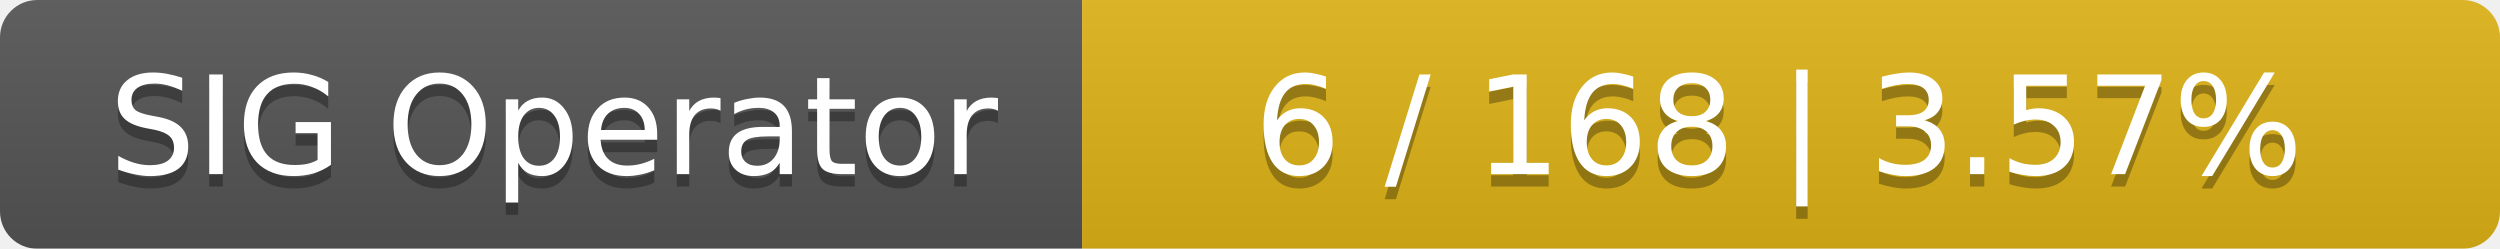
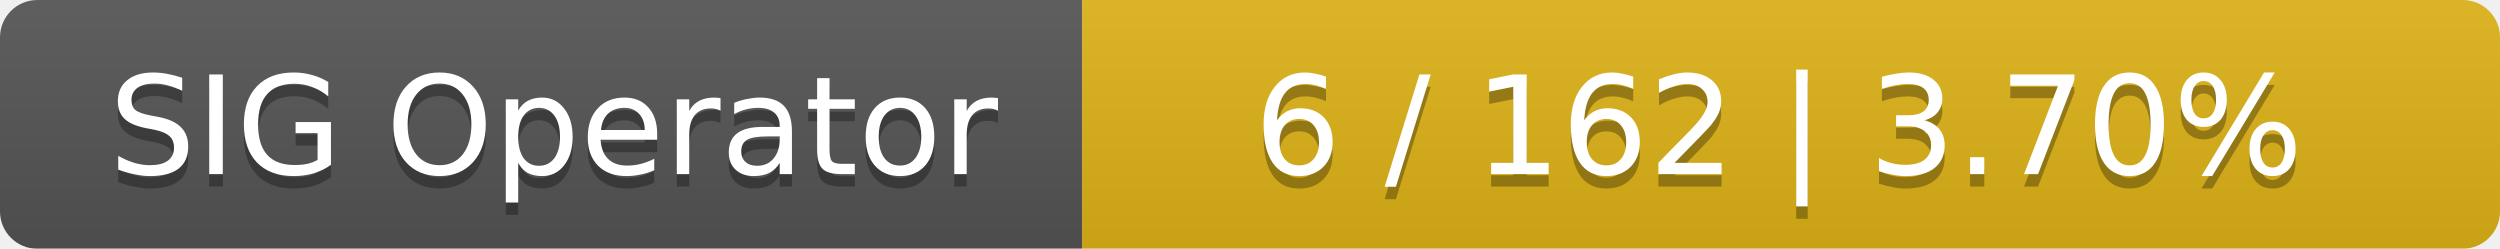
<svg xmlns="http://www.w3.org/2000/svg" width="201" height="20">
  <linearGradient id="smooth" x2="0" y2="100%">
    <stop offset="0" stop-color="#bbb" stop-opacity=".1" />
    <stop offset="1" stop-opacity=".1" />
  </linearGradient>
  <mask id="round">
    <rect width="201" height="20" rx="3" fill="#fff" />
  </mask>
  <g mask="url(#round)">
    <rect width="87" height="20" fill="#555" />
    <rect x="87" width="114" height="20" fill="#dfb317" />
    <rect width="201" height="20" fill="url(#smooth)" />
  </g>
  <g fill="#fff" text-anchor="middle" font-family="DejaVu Sans,Verdana,Geneva,sans-serif" font-size="11">
    <text x="44.5" y="15" fill="#010101" fill-opacity=".3">SIG Operator</text>
    <text x="44.5" y="14">SIG Operator</text>
-     <text x="143" y="15" fill="#010101" fill-opacity=".3">6 / 168    |    3.57%</text>
-     <text x="143" y="14">6 / 168    |    3.57%</text>
+     <text x="143" y="15" fill="#010101" fill-opacity=".3">6 / 162    |    3.70%</text>
+     <text x="143" y="14">6 / 162    |    3.70%</text>
  </g>
</svg>
